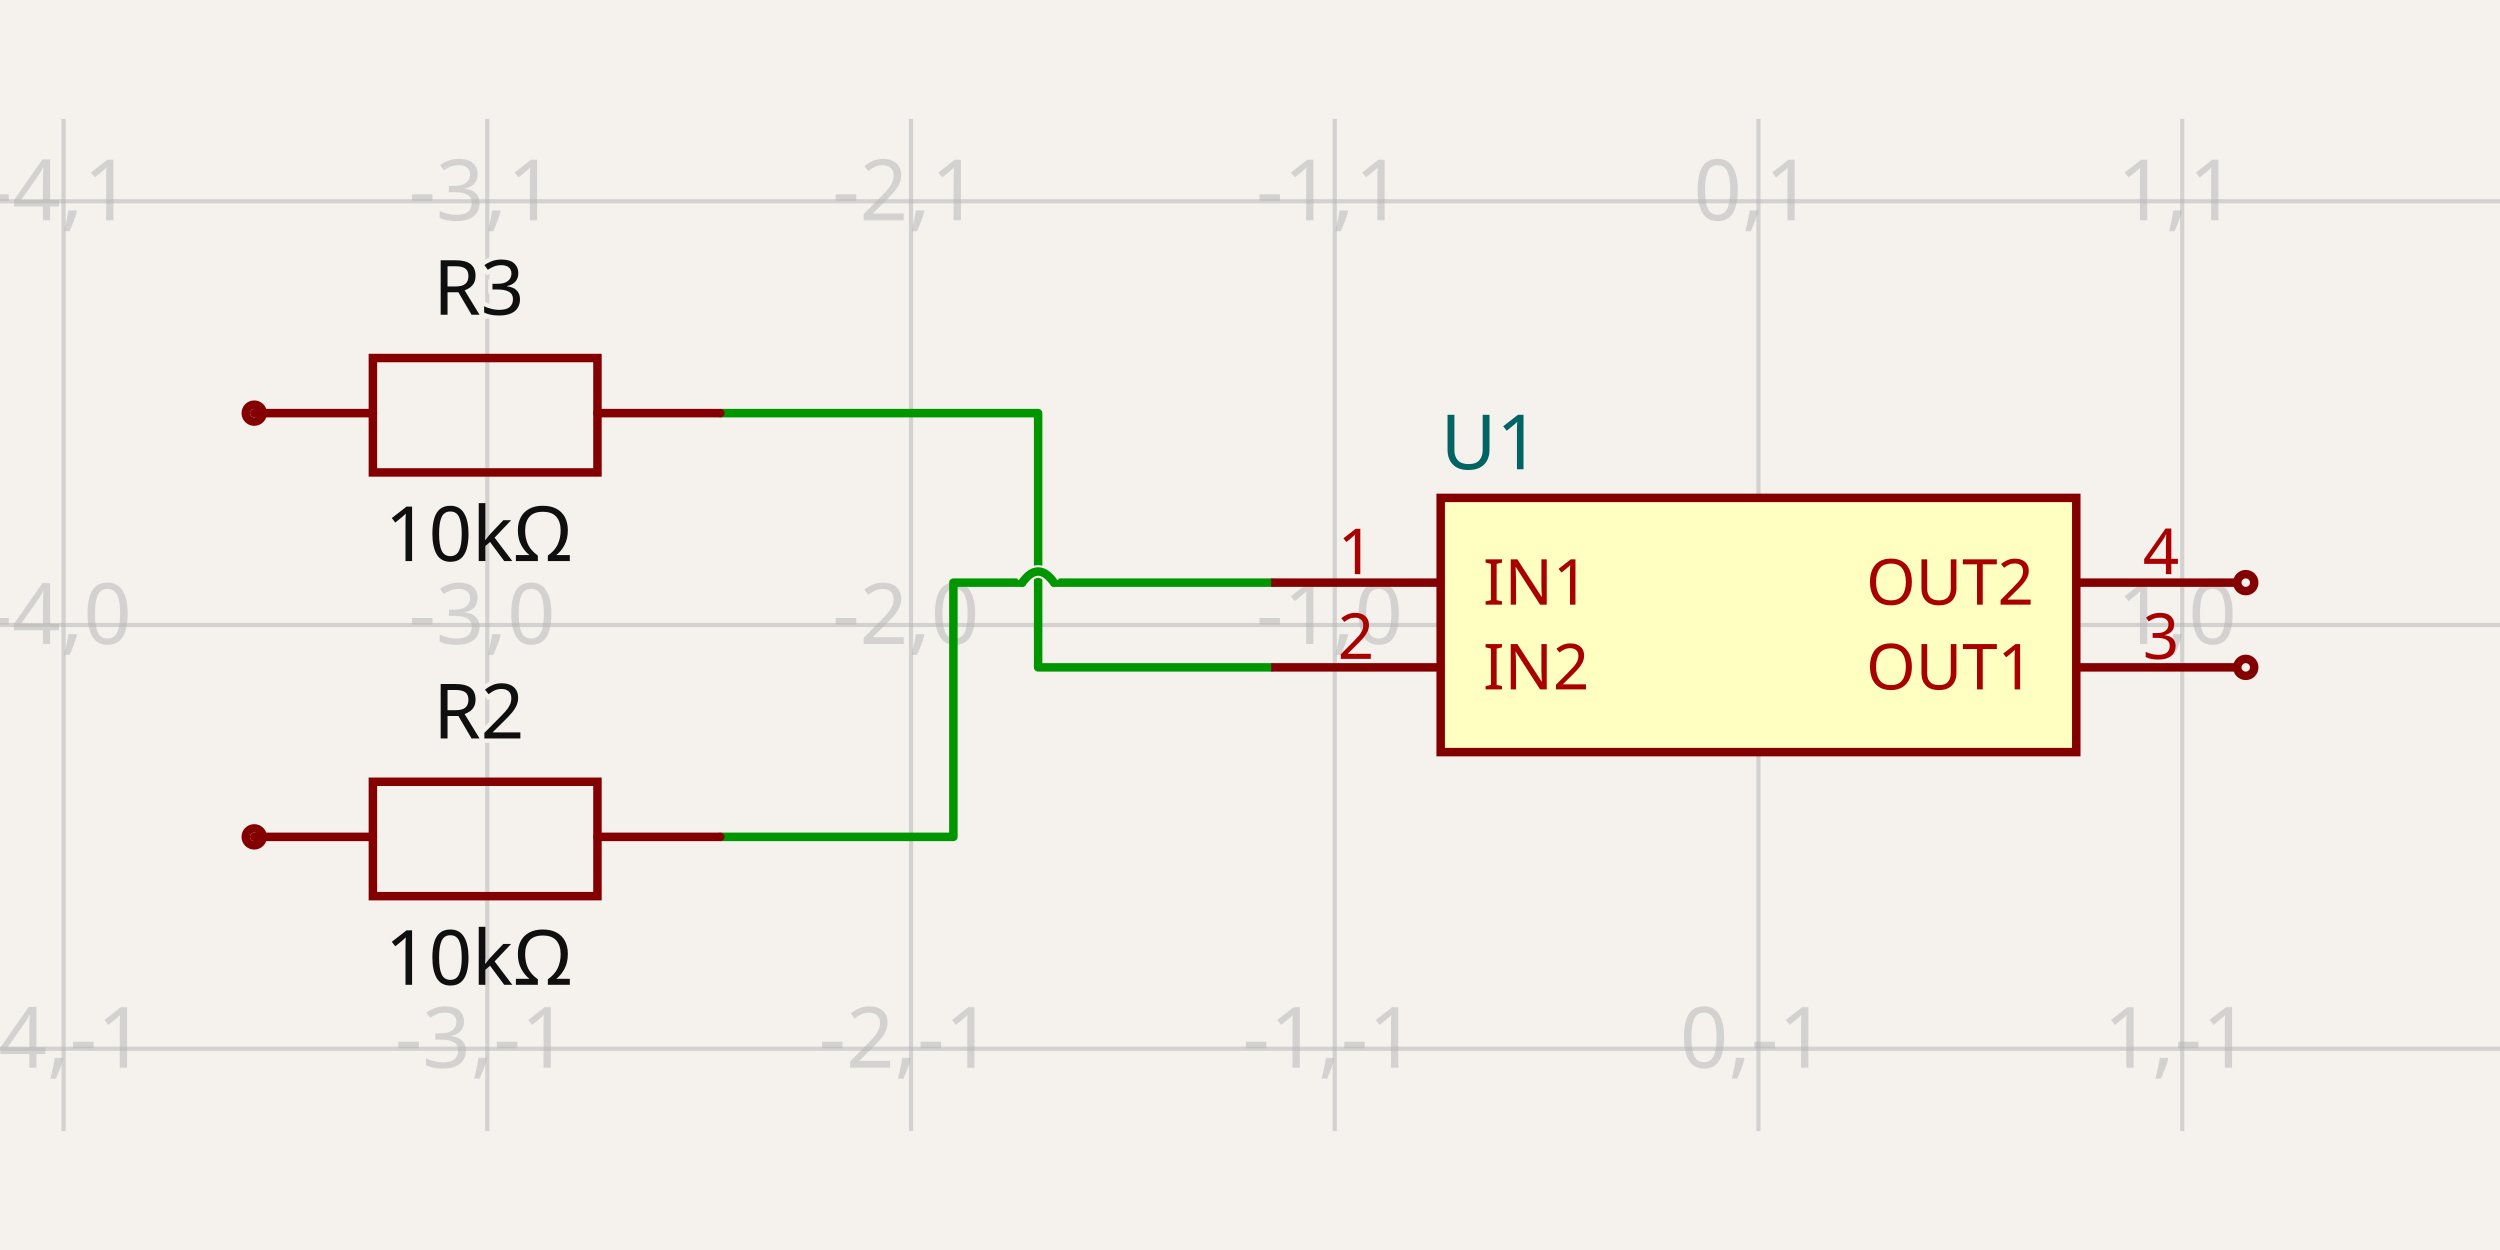
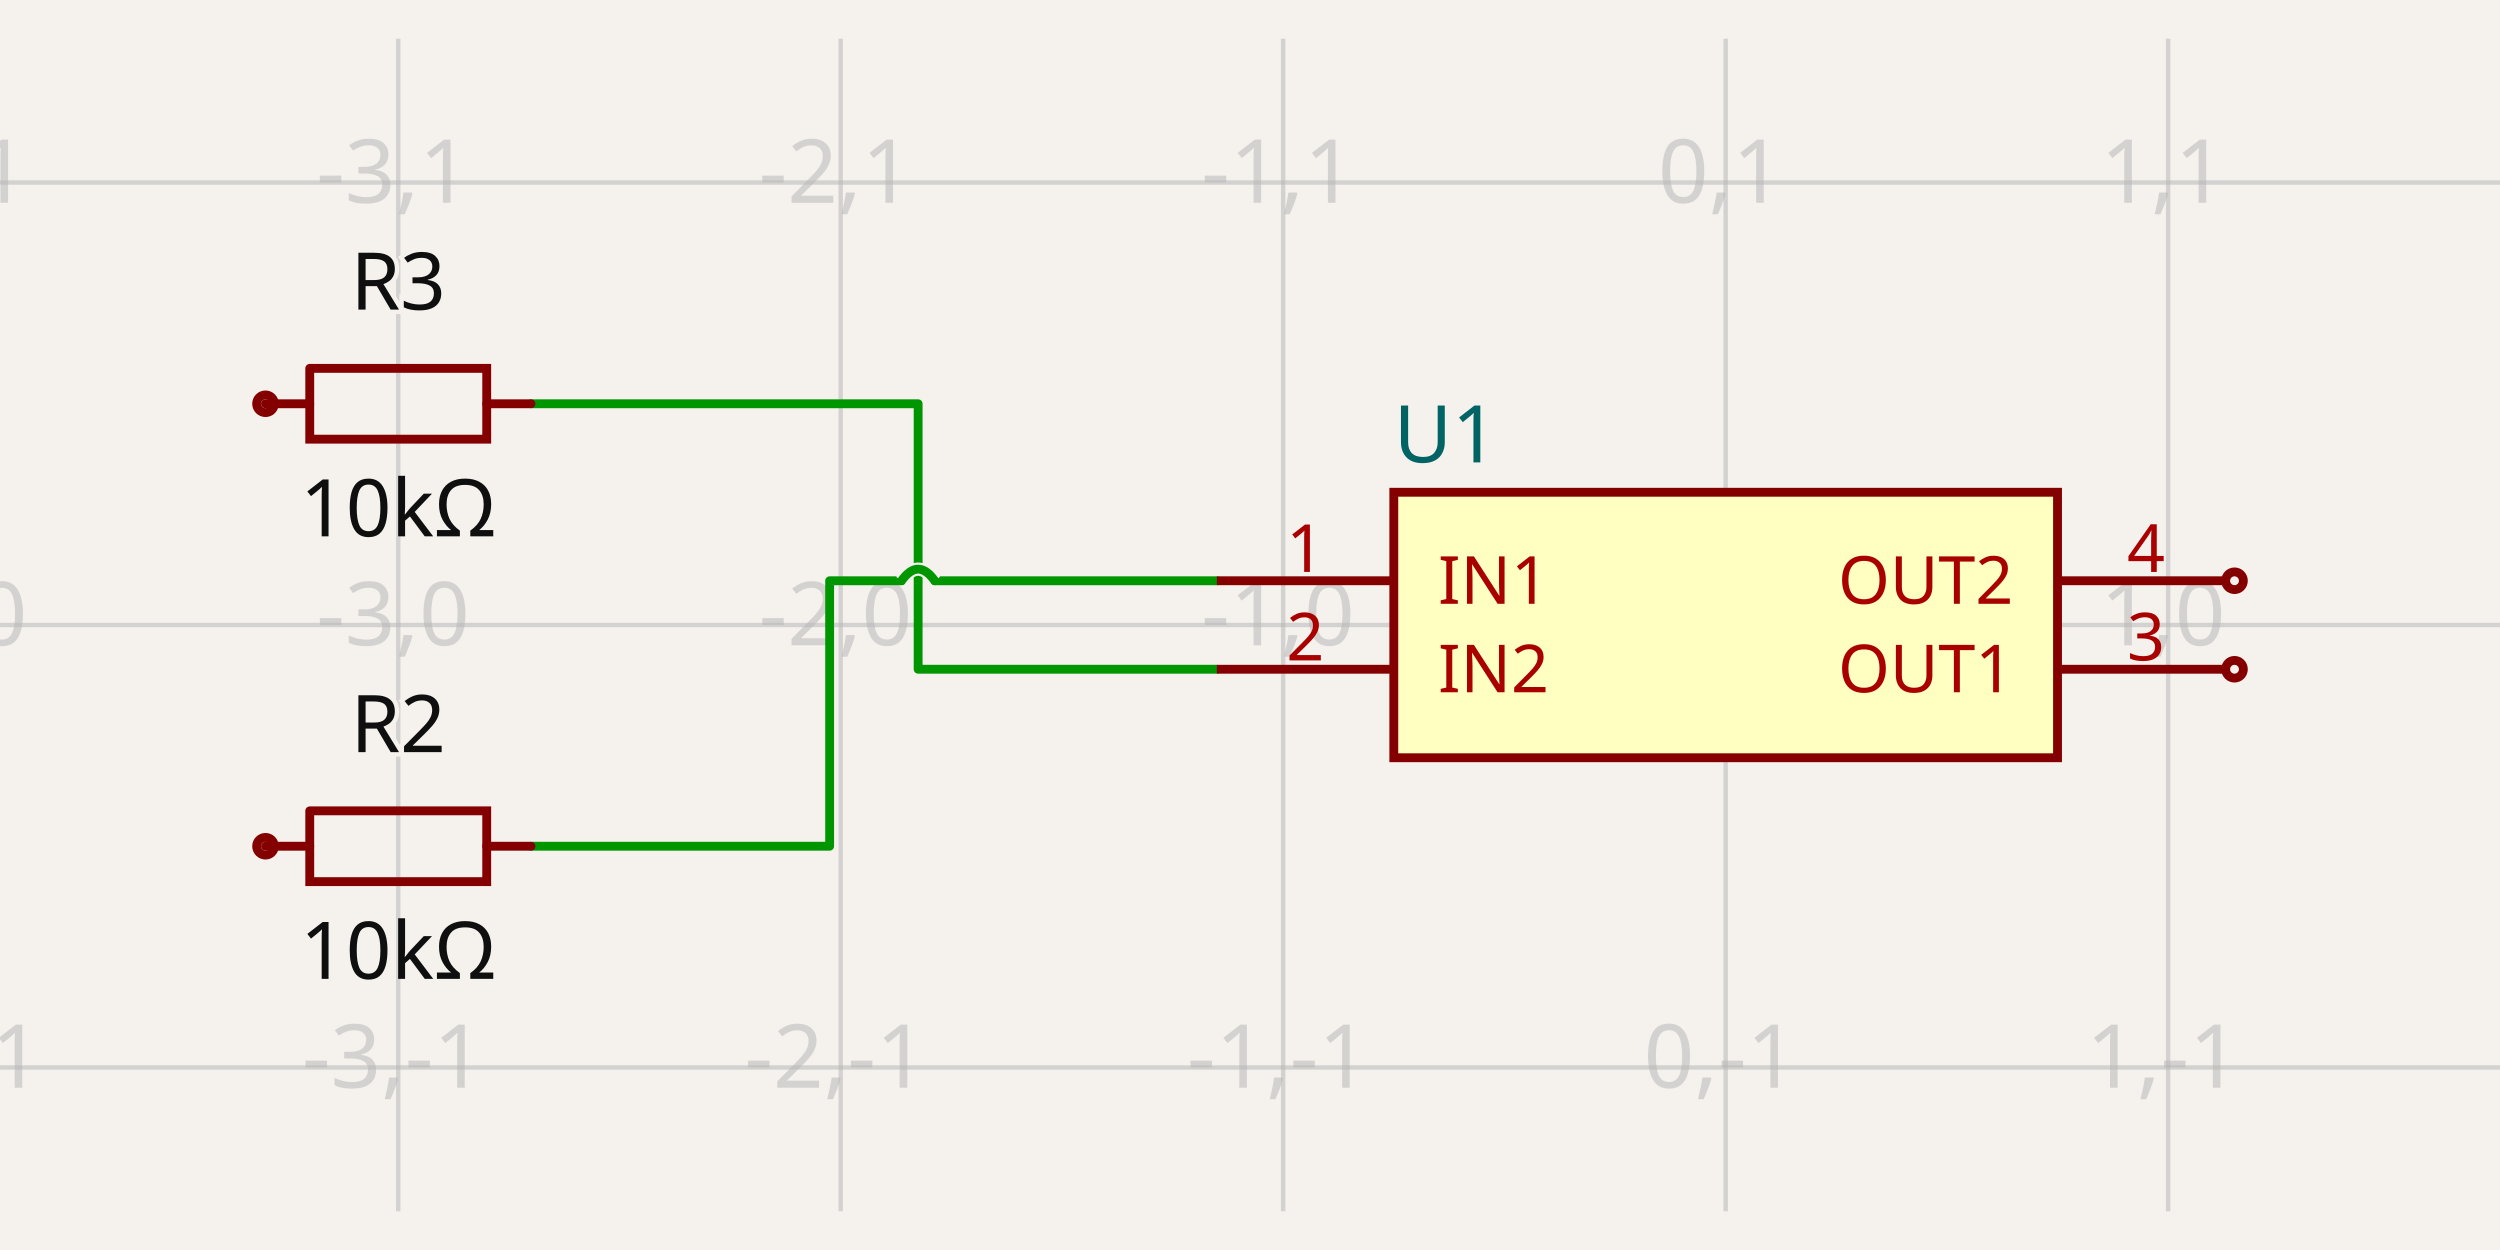
- <svg xmlns="http://www.w3.org/2000/svg" class="tscircuit-schematic" width="1200" height="600" style="background-color: rgb(245, 241, 237)" data-real-to-screen-transform="matrix(203.3898305085,0,0,-203.3898305085,844.0677966102,300)" data-software-used-string="@tscircuit/core@0.0.1397">
+ <svg xmlns="http://www.w3.org/2000/svg" class="tscircuit-schematic" width="1200" height="600" style="background-color: rgb(245, 241, 237)" data-real-to-screen-transform="matrix(212.389380531,0,0,-212.389380531,828.3185840708,300)" data-software-used-string="@tscircuit/core@0.0.1398">
  <style>
              .boundary { fill: rgb(245, 241, 237); }
              .schematic-boundary { fill: none; stroke: #fff; }
              .component { fill: none; stroke: rgb(132, 0, 0); }
              .chip { fill: rgb(255, 255, 194); stroke: rgb(132, 0, 0); }
              .component-pin { fill: none; stroke: rgb(132, 0, 0); }
              /* Basic per-trace hover fallback */
              .trace:hover {
                filter: invert(1);
              }
              .trace:hover .trace-crossing-outline {
                opacity: 0;
              }
              .trace:hover .trace-junction {
                filter: invert(1);
              }
              /* Net-hover highlighting: when a trace or its overlays are hovered,
                 invert color for all traces (base + overlays) sharing the same
                 subcircuit connectivity key. Also hide crossing outline during hover. */
              svg:has(:is(g.trace[data-subcircuit-connectivity-map-key="unnamedsubcircuitsubcircuit_source_group_0_connectivity_net0"], g.trace-overlays[data-subcircuit-connectivity-map-key="unnamedsubcircuitsubcircuit_source_group_0_connectivity_net0"]):hover) :is(g.trace[data-subcircuit-connectivity-map-key="unnamedsubcircuitsubcircuit_source_group_0_connectivity_net0"], g.trace-overlays[data-subcircuit-connectivity-map-key="unnamedsubcircuitsubcircuit_source_group_0_connectivity_net0"]) { filter: invert(1); }
svg:has(:is(g.trace[data-subcircuit-connectivity-map-key="unnamedsubcircuitsubcircuit_source_group_0_connectivity_net0"], g.trace-overlays[data-subcircuit-connectivity-map-key="unnamedsubcircuitsubcircuit_source_group_0_connectivity_net0"]):hover) g.trace-overlays[data-subcircuit-connectivity-map-key="unnamedsubcircuitsubcircuit_source_group_0_connectivity_net0"] .trace-crossing-outline { opacity: 0; }
svg:has(:is(g.trace[data-subcircuit-connectivity-map-key="unnamedsubcircuitsubcircuit_source_group_0_connectivity_net1"], g.trace-overlays[data-subcircuit-connectivity-map-key="unnamedsubcircuitsubcircuit_source_group_0_connectivity_net1"]):hover) :is(g.trace[data-subcircuit-connectivity-map-key="unnamedsubcircuitsubcircuit_source_group_0_connectivity_net1"], g.trace-overlays[data-subcircuit-connectivity-map-key="unnamedsubcircuitsubcircuit_source_group_0_connectivity_net1"]) { filter: invert(1); }
svg:has(:is(g.trace[data-subcircuit-connectivity-map-key="unnamedsubcircuitsubcircuit_source_group_0_connectivity_net1"], g.trace-overlays[data-subcircuit-connectivity-map-key="unnamedsubcircuitsubcircuit_source_group_0_connectivity_net1"]):hover) g.trace-overlays[data-subcircuit-connectivity-map-key="unnamedsubcircuitsubcircuit_source_group_0_connectivity_net1"] .trace-crossing-outline { opacity: 0; }
              .text { font-family: sans-serif; fill: rgb(0, 150, 0); }
              .pin-number { fill: rgb(169, 0, 0); }
              .port-label { fill: rgb(0, 100, 100); }
              .component-name { fill: rgb(0, 100, 100); }
              
            </style>
  <rect class="boundary" x="0" y="0" width="1200" height="600" />
  <g class="grid sch-grid">
-     <line x1="-172.881" y1="542.94" x2="-172.881" y2="57.06" stroke="rgb(181, 181, 181)" stroke-width="2.034" stroke-opacity="0.5" />
-     <line x1="30.508" y1="542.94" x2="30.508" y2="57.06" stroke="rgb(181, 181, 181)" stroke-width="2.034" stroke-opacity="0.5" />
-     <line x1="233.898" y1="542.94" x2="233.898" y2="57.06" stroke="rgb(181, 181, 181)" stroke-width="2.034" stroke-opacity="0.5" />
-     <line x1="437.288" y1="542.94" x2="437.288" y2="57.06" stroke="rgb(181, 181, 181)" stroke-width="2.034" stroke-opacity="0.5" />
-     <line x1="640.678" y1="542.94" x2="640.678" y2="57.06" stroke="rgb(181, 181, 181)" stroke-width="2.034" stroke-opacity="0.5" />
-     <line x1="844.068" y1="542.94" x2="844.068" y2="57.06" stroke="rgb(181, 181, 181)" stroke-width="2.034" stroke-opacity="0.5" />
-     <line x1="1047.458" y1="542.94" x2="1047.458" y2="57.06" stroke="rgb(181, 181, 181)" stroke-width="2.034" stroke-opacity="0.5" />
-     <line x1="1250.847" y1="542.94" x2="1250.847" y2="57.06" stroke="rgb(181, 181, 181)" stroke-width="2.034" stroke-opacity="0.5" />
-     <line x1="-7.503331289626658e-11" y1="706.78" x2="1200" y2="706.78" stroke="rgb(181, 181, 181)" stroke-width="2.034" stroke-opacity="0.5" />
-     <line x1="-7.503331289626658e-11" y1="503.39" x2="1200" y2="503.39" stroke="rgb(181, 181, 181)" stroke-width="2.034" stroke-opacity="0.5" />
-     <line x1="-7.503331289626658e-11" y1="300" x2="1200" y2="300" stroke="rgb(181, 181, 181)" stroke-width="2.034" stroke-opacity="0.5" />
-     <line x1="-7.503331289626658e-11" y1="96.61" x2="1200" y2="96.61" stroke="rgb(181, 181, 181)" stroke-width="2.034" stroke-opacity="0.5" />
-     <line x1="-7.503331289626658e-11" y1="-106.78" x2="1200" y2="-106.78" stroke="rgb(181, 181, 181)" stroke-width="2.034" stroke-opacity="0.5" />
-     <text x="-175.381" y="701.78" fill="rgb(181, 181, 181)" font-size="40.678" fill-opacity="0.5" text-anchor="middle" dominant-baseline="middle" font-family="sans-serif">-5,-2</text>
-     <text x="-175.381" y="498.39" fill="rgb(181, 181, 181)" font-size="40.678" fill-opacity="0.5" text-anchor="middle" dominant-baseline="middle" font-family="sans-serif">-5,-1</text>
-     <text x="-175.381" y="295" fill="rgb(181, 181, 181)" font-size="40.678" fill-opacity="0.5" text-anchor="middle" dominant-baseline="middle" font-family="sans-serif">-5,0</text>
-     <text x="-175.381" y="91.61" fill="rgb(181, 181, 181)" font-size="40.678" fill-opacity="0.5" text-anchor="middle" dominant-baseline="middle" font-family="sans-serif">-5,1</text>
-     <text x="-175.381" y="-111.78" fill="rgb(181, 181, 181)" font-size="40.678" fill-opacity="0.5" text-anchor="middle" dominant-baseline="middle" font-family="sans-serif">-5,2</text>
-     <text x="28.008" y="701.78" fill="rgb(181, 181, 181)" font-size="40.678" fill-opacity="0.5" text-anchor="middle" dominant-baseline="middle" font-family="sans-serif">-4,-2</text>
-     <text x="28.008" y="498.39" fill="rgb(181, 181, 181)" font-size="40.678" fill-opacity="0.5" text-anchor="middle" dominant-baseline="middle" font-family="sans-serif">-4,-1</text>
-     <text x="28.008" y="295" fill="rgb(181, 181, 181)" font-size="40.678" fill-opacity="0.5" text-anchor="middle" dominant-baseline="middle" font-family="sans-serif">-4,0</text>
-     <text x="28.008" y="91.61" fill="rgb(181, 181, 181)" font-size="40.678" fill-opacity="0.5" text-anchor="middle" dominant-baseline="middle" font-family="sans-serif">-4,1</text>
-     <text x="28.008" y="-111.78" fill="rgb(181, 181, 181)" font-size="40.678" fill-opacity="0.5" text-anchor="middle" dominant-baseline="middle" font-family="sans-serif">-4,2</text>
-     <text x="231.398" y="701.78" fill="rgb(181, 181, 181)" font-size="40.678" fill-opacity="0.5" text-anchor="middle" dominant-baseline="middle" font-family="sans-serif">-3,-2</text>
-     <text x="231.398" y="498.39" fill="rgb(181, 181, 181)" font-size="40.678" fill-opacity="0.5" text-anchor="middle" dominant-baseline="middle" font-family="sans-serif">-3,-1</text>
-     <text x="231.398" y="295" fill="rgb(181, 181, 181)" font-size="40.678" fill-opacity="0.5" text-anchor="middle" dominant-baseline="middle" font-family="sans-serif">-3,0</text>
-     <text x="231.398" y="91.61" fill="rgb(181, 181, 181)" font-size="40.678" fill-opacity="0.5" text-anchor="middle" dominant-baseline="middle" font-family="sans-serif">-3,1</text>
-     <text x="231.398" y="-111.78" fill="rgb(181, 181, 181)" font-size="40.678" fill-opacity="0.5" text-anchor="middle" dominant-baseline="middle" font-family="sans-serif">-3,2</text>
-     <text x="434.788" y="701.78" fill="rgb(181, 181, 181)" font-size="40.678" fill-opacity="0.5" text-anchor="middle" dominant-baseline="middle" font-family="sans-serif">-2,-2</text>
-     <text x="434.788" y="498.39" fill="rgb(181, 181, 181)" font-size="40.678" fill-opacity="0.5" text-anchor="middle" dominant-baseline="middle" font-family="sans-serif">-2,-1</text>
-     <text x="434.788" y="295" fill="rgb(181, 181, 181)" font-size="40.678" fill-opacity="0.5" text-anchor="middle" dominant-baseline="middle" font-family="sans-serif">-2,0</text>
-     <text x="434.788" y="91.61" fill="rgb(181, 181, 181)" font-size="40.678" fill-opacity="0.5" text-anchor="middle" dominant-baseline="middle" font-family="sans-serif">-2,1</text>
-     <text x="434.788" y="-111.78" fill="rgb(181, 181, 181)" font-size="40.678" fill-opacity="0.5" text-anchor="middle" dominant-baseline="middle" font-family="sans-serif">-2,2</text>
-     <text x="638.178" y="701.78" fill="rgb(181, 181, 181)" font-size="40.678" fill-opacity="0.5" text-anchor="middle" dominant-baseline="middle" font-family="sans-serif">-1,-2</text>
-     <text x="638.178" y="498.39" fill="rgb(181, 181, 181)" font-size="40.678" fill-opacity="0.5" text-anchor="middle" dominant-baseline="middle" font-family="sans-serif">-1,-1</text>
-     <text x="638.178" y="295" fill="rgb(181, 181, 181)" font-size="40.678" fill-opacity="0.5" text-anchor="middle" dominant-baseline="middle" font-family="sans-serif">-1,0</text>
-     <text x="638.178" y="91.61" fill="rgb(181, 181, 181)" font-size="40.678" fill-opacity="0.5" text-anchor="middle" dominant-baseline="middle" font-family="sans-serif">-1,1</text>
-     <text x="638.178" y="-111.78" fill="rgb(181, 181, 181)" font-size="40.678" fill-opacity="0.5" text-anchor="middle" dominant-baseline="middle" font-family="sans-serif">-1,2</text>
-     <text x="841.568" y="701.78" fill="rgb(181, 181, 181)" font-size="40.678" fill-opacity="0.5" text-anchor="middle" dominant-baseline="middle" font-family="sans-serif">0,-2</text>
-     <text x="841.568" y="498.39" fill="rgb(181, 181, 181)" font-size="40.678" fill-opacity="0.5" text-anchor="middle" dominant-baseline="middle" font-family="sans-serif">0,-1</text>
-     <text x="841.568" y="295" fill="rgb(181, 181, 181)" font-size="40.678" fill-opacity="0.5" text-anchor="middle" dominant-baseline="middle" font-family="sans-serif">0,0</text>
-     <text x="841.568" y="91.61" fill="rgb(181, 181, 181)" font-size="40.678" fill-opacity="0.5" text-anchor="middle" dominant-baseline="middle" font-family="sans-serif">0,1</text>
-     <text x="841.568" y="-111.78" fill="rgb(181, 181, 181)" font-size="40.678" fill-opacity="0.5" text-anchor="middle" dominant-baseline="middle" font-family="sans-serif">0,2</text>
-     <text x="1044.958" y="701.78" fill="rgb(181, 181, 181)" font-size="40.678" fill-opacity="0.5" text-anchor="middle" dominant-baseline="middle" font-family="sans-serif">1,-2</text>
-     <text x="1044.958" y="498.39" fill="rgb(181, 181, 181)" font-size="40.678" fill-opacity="0.5" text-anchor="middle" dominant-baseline="middle" font-family="sans-serif">1,-1</text>
-     <text x="1044.958" y="295" fill="rgb(181, 181, 181)" font-size="40.678" fill-opacity="0.5" text-anchor="middle" dominant-baseline="middle" font-family="sans-serif">1,0</text>
-     <text x="1044.958" y="91.61" fill="rgb(181, 181, 181)" font-size="40.678" fill-opacity="0.5" text-anchor="middle" dominant-baseline="middle" font-family="sans-serif">1,1</text>
-     <text x="1044.958" y="-111.78" fill="rgb(181, 181, 181)" font-size="40.678" fill-opacity="0.5" text-anchor="middle" dominant-baseline="middle" font-family="sans-serif">1,2</text>
-     <text x="1248.347" y="701.78" fill="rgb(181, 181, 181)" font-size="40.678" fill-opacity="0.5" text-anchor="middle" dominant-baseline="middle" font-family="sans-serif">2,-2</text>
-     <text x="1248.347" y="498.39" fill="rgb(181, 181, 181)" font-size="40.678" fill-opacity="0.5" text-anchor="middle" dominant-baseline="middle" font-family="sans-serif">2,-1</text>
-     <text x="1248.347" y="295" fill="rgb(181, 181, 181)" font-size="40.678" fill-opacity="0.5" text-anchor="middle" dominant-baseline="middle" font-family="sans-serif">2,0</text>
-     <text x="1248.347" y="91.61" fill="rgb(181, 181, 181)" font-size="40.678" fill-opacity="0.5" text-anchor="middle" dominant-baseline="middle" font-family="sans-serif">2,1</text>
-     <text x="1248.347" y="-111.78" fill="rgb(181, 181, 181)" font-size="40.678" fill-opacity="0.5" text-anchor="middle" dominant-baseline="middle" font-family="sans-serif">2,2</text>
+     <line x1="-21.239" y1="581.416" x2="-21.239" y2="18.584" stroke="rgb(181, 181, 181)" stroke-width="2.124" stroke-opacity="0.5" />
+     <line x1="191.15" y1="581.416" x2="191.15" y2="18.584" stroke="rgb(181, 181, 181)" stroke-width="2.124" stroke-opacity="0.5" />
+     <line x1="403.54" y1="581.416" x2="403.54" y2="18.584" stroke="rgb(181, 181, 181)" stroke-width="2.124" stroke-opacity="0.5" />
+     <line x1="615.929" y1="581.416" x2="615.929" y2="18.584" stroke="rgb(181, 181, 181)" stroke-width="2.124" stroke-opacity="0.5" />
+     <line x1="828.319" y1="581.416" x2="828.319" y2="18.584" stroke="rgb(181, 181, 181)" stroke-width="2.124" stroke-opacity="0.5" />
+     <line x1="1040.708" y1="581.416" x2="1040.708" y2="18.584" stroke="rgb(181, 181, 181)" stroke-width="2.124" stroke-opacity="0.5" />
+     <line x1="1253.097" y1="581.416" x2="1253.097" y2="18.584" stroke="rgb(181, 181, 181)" stroke-width="2.124" stroke-opacity="0.5" />
+     <line x1="-1.000444171950221e-10" y1="724.779" x2="1200" y2="724.779" stroke="rgb(181, 181, 181)" stroke-width="2.124" stroke-opacity="0.5" />
+     <line x1="-1.000444171950221e-10" y1="512.389" x2="1200" y2="512.389" stroke="rgb(181, 181, 181)" stroke-width="2.124" stroke-opacity="0.5" />
+     <line x1="-1.000444171950221e-10" y1="300" x2="1200" y2="300" stroke="rgb(181, 181, 181)" stroke-width="2.124" stroke-opacity="0.5" />
+     <line x1="-1.000444171950221e-10" y1="87.611" x2="1200" y2="87.611" stroke="rgb(181, 181, 181)" stroke-width="2.124" stroke-opacity="0.5" />
+     <line x1="-1.000444171950221e-10" y1="-124.779" x2="1200" y2="-124.779" stroke="rgb(181, 181, 181)" stroke-width="2.124" stroke-opacity="0.5" />
+     <text x="-23.739" y="719.779" fill="rgb(181, 181, 181)" font-size="42.478" fill-opacity="0.5" text-anchor="middle" dominant-baseline="middle" font-family="sans-serif">-4,-2</text>
+     <text x="-23.739" y="507.389" fill="rgb(181, 181, 181)" font-size="42.478" fill-opacity="0.5" text-anchor="middle" dominant-baseline="middle" font-family="sans-serif">-4,-1</text>
+     <text x="-23.739" y="295" fill="rgb(181, 181, 181)" font-size="42.478" fill-opacity="0.5" text-anchor="middle" dominant-baseline="middle" font-family="sans-serif">-4,0</text>
+     <text x="-23.739" y="82.611" fill="rgb(181, 181, 181)" font-size="42.478" fill-opacity="0.5" text-anchor="middle" dominant-baseline="middle" font-family="sans-serif">-4,1</text>
+     <text x="-23.739" y="-129.779" fill="rgb(181, 181, 181)" font-size="42.478" fill-opacity="0.5" text-anchor="middle" dominant-baseline="middle" font-family="sans-serif">-4,2</text>
+     <text x="188.65" y="719.779" fill="rgb(181, 181, 181)" font-size="42.478" fill-opacity="0.5" text-anchor="middle" dominant-baseline="middle" font-family="sans-serif">-3,-2</text>
+     <text x="188.65" y="507.389" fill="rgb(181, 181, 181)" font-size="42.478" fill-opacity="0.5" text-anchor="middle" dominant-baseline="middle" font-family="sans-serif">-3,-1</text>
+     <text x="188.65" y="295" fill="rgb(181, 181, 181)" font-size="42.478" fill-opacity="0.5" text-anchor="middle" dominant-baseline="middle" font-family="sans-serif">-3,0</text>
+     <text x="188.65" y="82.611" fill="rgb(181, 181, 181)" font-size="42.478" fill-opacity="0.5" text-anchor="middle" dominant-baseline="middle" font-family="sans-serif">-3,1</text>
+     <text x="188.65" y="-129.779" fill="rgb(181, 181, 181)" font-size="42.478" fill-opacity="0.5" text-anchor="middle" dominant-baseline="middle" font-family="sans-serif">-3,2</text>
+     <text x="401.04" y="719.779" fill="rgb(181, 181, 181)" font-size="42.478" fill-opacity="0.5" text-anchor="middle" dominant-baseline="middle" font-family="sans-serif">-2,-2</text>
+     <text x="401.04" y="507.389" fill="rgb(181, 181, 181)" font-size="42.478" fill-opacity="0.5" text-anchor="middle" dominant-baseline="middle" font-family="sans-serif">-2,-1</text>
+     <text x="401.04" y="295" fill="rgb(181, 181, 181)" font-size="42.478" fill-opacity="0.5" text-anchor="middle" dominant-baseline="middle" font-family="sans-serif">-2,0</text>
+     <text x="401.04" y="82.611" fill="rgb(181, 181, 181)" font-size="42.478" fill-opacity="0.5" text-anchor="middle" dominant-baseline="middle" font-family="sans-serif">-2,1</text>
+     <text x="401.04" y="-129.779" fill="rgb(181, 181, 181)" font-size="42.478" fill-opacity="0.5" text-anchor="middle" dominant-baseline="middle" font-family="sans-serif">-2,2</text>
+     <text x="613.429" y="719.779" fill="rgb(181, 181, 181)" font-size="42.478" fill-opacity="0.5" text-anchor="middle" dominant-baseline="middle" font-family="sans-serif">-1,-2</text>
+     <text x="613.429" y="507.389" fill="rgb(181, 181, 181)" font-size="42.478" fill-opacity="0.5" text-anchor="middle" dominant-baseline="middle" font-family="sans-serif">-1,-1</text>
+     <text x="613.429" y="295" fill="rgb(181, 181, 181)" font-size="42.478" fill-opacity="0.5" text-anchor="middle" dominant-baseline="middle" font-family="sans-serif">-1,0</text>
+     <text x="613.429" y="82.611" fill="rgb(181, 181, 181)" font-size="42.478" fill-opacity="0.5" text-anchor="middle" dominant-baseline="middle" font-family="sans-serif">-1,1</text>
+     <text x="613.429" y="-129.779" fill="rgb(181, 181, 181)" font-size="42.478" fill-opacity="0.5" text-anchor="middle" dominant-baseline="middle" font-family="sans-serif">-1,2</text>
+     <text x="825.819" y="719.779" fill="rgb(181, 181, 181)" font-size="42.478" fill-opacity="0.5" text-anchor="middle" dominant-baseline="middle" font-family="sans-serif">0,-2</text>
+     <text x="825.819" y="507.389" fill="rgb(181, 181, 181)" font-size="42.478" fill-opacity="0.5" text-anchor="middle" dominant-baseline="middle" font-family="sans-serif">0,-1</text>
+     <text x="825.819" y="295" fill="rgb(181, 181, 181)" font-size="42.478" fill-opacity="0.5" text-anchor="middle" dominant-baseline="middle" font-family="sans-serif">0,0</text>
+     <text x="825.819" y="82.611" fill="rgb(181, 181, 181)" font-size="42.478" fill-opacity="0.5" text-anchor="middle" dominant-baseline="middle" font-family="sans-serif">0,1</text>
+     <text x="825.819" y="-129.779" fill="rgb(181, 181, 181)" font-size="42.478" fill-opacity="0.5" text-anchor="middle" dominant-baseline="middle" font-family="sans-serif">0,2</text>
+     <text x="1038.208" y="719.779" fill="rgb(181, 181, 181)" font-size="42.478" fill-opacity="0.5" text-anchor="middle" dominant-baseline="middle" font-family="sans-serif">1,-2</text>
+     <text x="1038.208" y="507.389" fill="rgb(181, 181, 181)" font-size="42.478" fill-opacity="0.5" text-anchor="middle" dominant-baseline="middle" font-family="sans-serif">1,-1</text>
+     <text x="1038.208" y="295" fill="rgb(181, 181, 181)" font-size="42.478" fill-opacity="0.5" text-anchor="middle" dominant-baseline="middle" font-family="sans-serif">1,0</text>
+     <text x="1038.208" y="82.611" fill="rgb(181, 181, 181)" font-size="42.478" fill-opacity="0.5" text-anchor="middle" dominant-baseline="middle" font-family="sans-serif">1,1</text>
+     <text x="1038.208" y="-129.779" fill="rgb(181, 181, 181)" font-size="42.478" fill-opacity="0.5" text-anchor="middle" dominant-baseline="middle" font-family="sans-serif">1,2</text>
+     <text x="1250.597" y="719.779" fill="rgb(181, 181, 181)" font-size="42.478" fill-opacity="0.5" text-anchor="middle" dominant-baseline="middle" font-family="sans-serif">2,-2</text>
+     <text x="1250.597" y="507.389" fill="rgb(181, 181, 181)" font-size="42.478" fill-opacity="0.5" text-anchor="middle" dominant-baseline="middle" font-family="sans-serif">2,-1</text>
+     <text x="1250.597" y="295" fill="rgb(181, 181, 181)" font-size="42.478" fill-opacity="0.5" text-anchor="middle" dominant-baseline="middle" font-family="sans-serif">2,0</text>
+     <text x="1250.597" y="82.611" fill="rgb(181, 181, 181)" font-size="42.478" fill-opacity="0.5" text-anchor="middle" dominant-baseline="middle" font-family="sans-serif">2,1</text>
+     <text x="1250.597" y="-129.779" fill="rgb(181, 181, 181)" font-size="42.478" fill-opacity="0.5" text-anchor="middle" dominant-baseline="middle" font-family="sans-serif">2,2</text>
  </g>
  <g class="trace sch-trace" data-layer="base" data-circuit-json-type="schematic_trace" data-schematic-trace-id="schematic_trace_0" data-subcircuit-connectivity-map-key="unnamedsubcircuitsubcircuit_source_group_0_connectivity_net0">
-     <path d="M 345.763 401.695 L 457.627 401.695 L 457.627 279.661 L 490.678 279.661M 505.932 279.661 L 610.169 279.661" class="trace-invisible-hover-outline sch-trace-hitbox" stroke="rgb(0, 150, 0)" fill="none" stroke-width="32.542px" stroke-linecap="round" opacity="0" stroke-linejoin="round" />
-     <path class="sch-trace-path" d="M 345.763 401.695 L 457.627 401.695 L 457.627 279.661 L 490.678 279.661M 505.932 279.661 L 610.169 279.661" stroke="rgb(0, 150, 0)" fill="none" stroke-width="4.068px" stroke-linecap="round" stroke-linejoin="round" />
+     <path d="M 254.867 406.195 L 398.23 406.195 L 398.23 278.761 L 432.743 278.761M 448.673 278.761 L 584.071 278.761" class="trace-invisible-hover-outline sch-trace-hitbox" stroke="rgb(0, 150, 0)" fill="none" stroke-width="33.982px" stroke-linecap="round" opacity="0" stroke-linejoin="round" />
+     <path class="sch-trace-path" d="M 254.867 406.195 L 398.23 406.195 L 398.23 278.761 L 432.743 278.761M 448.673 278.761 L 584.071 278.761" stroke="rgb(0, 150, 0)" fill="none" stroke-width="4.248px" stroke-linecap="round" stroke-linejoin="round" />
  </g>
  <g class="trace sch-trace" data-layer="base" data-circuit-json-type="schematic_trace" data-schematic-trace-id="schematic_trace_1" data-subcircuit-connectivity-map-key="unnamedsubcircuitsubcircuit_source_group_0_connectivity_net1">
-     <path d="M 345.763 198.305 L 498.305 198.305 L 498.305 320.339 L 610.169 320.339" class="trace-invisible-hover-outline sch-trace-hitbox" stroke="rgb(0, 150, 0)" fill="none" stroke-width="32.542px" stroke-linecap="round" opacity="0" stroke-linejoin="round" />
-     <path class="sch-trace-path" d="M 345.763 198.305 L 498.305 198.305 L 498.305 320.339 L 610.169 320.339" stroke="rgb(0, 150, 0)" fill="none" stroke-width="4.068px" stroke-linecap="round" stroke-linejoin="round" />
+     <path d="M 254.867 193.805 L 440.708 193.805 L 440.708 321.239 L 584.071 321.239" class="trace-invisible-hover-outline sch-trace-hitbox" stroke="rgb(0, 150, 0)" fill="none" stroke-width="33.982px" stroke-linecap="round" opacity="0" stroke-linejoin="round" />
+     <path class="sch-trace-path" d="M 254.867 193.805 L 440.708 193.805 L 440.708 321.239 L 584.071 321.239" stroke="rgb(0, 150, 0)" fill="none" stroke-width="4.248px" stroke-linecap="round" stroke-linejoin="round" />
  </g>
  <g class="trace-overlays sch-trace-overlays" data-layer="overlay" data-circuit-json-type="schematic_trace" data-schematic-trace-id="schematic_trace_0" data-subcircuit-connectivity-map-key="unnamedsubcircuitsubcircuit_source_group_0_connectivity_net0">
-     <path class="trace-crossing-outline sch-trace-crossing-outline" d="M 490.678 279.661 Q 498.305 268.983 505.932 279.661" stroke="rgb(245, 241, 237)" fill="none" stroke-width="6.102px" stroke-linecap="butt" />
-     <path class="sch-trace-crossing-path" d="M 490.678 279.661 Q 498.305 268.983 505.932 279.661" stroke="rgb(0, 150, 0)" fill="none" stroke-width="4.068px" stroke-linecap="round" />
+     <path class="trace-crossing-outline sch-trace-crossing-outline" d="M 432.743 278.761 Q 440.708 267.611 448.673 278.761" stroke="rgb(245, 241, 237)" fill="none" stroke-width="6.372px" stroke-linecap="butt" />
+     <path class="sch-trace-crossing-path" d="M 432.743 278.761 Q 440.708 267.611 448.673 278.761" stroke="rgb(0, 150, 0)" fill="none" stroke-width="4.248px" stroke-linecap="round" />
  </g>
  <g class="trace-overlays sch-trace-overlays" data-layer="overlay" data-circuit-json-type="schematic_trace" data-schematic-trace-id="schematic_trace_1" data-subcircuit-connectivity-map-key="unnamedsubcircuitsubcircuit_source_group_0_connectivity_net1" />
  <g class="sch-component" data-circuit-json-type="schematic_component" data-schematic-component-id="schematic_component_0">
-     <rect class="component chip sch-component-body" x="691.525" y="238.983" width="305.085" height="122.034" stroke-width="4.068px" fill="rgb(255, 255, 194)" stroke="rgb(132, 0, 0)" />
-     <rect class="component-overlay sch-component-overlay" x="691.525" y="238.983" width="305.085" height="122.034" fill="transparent" />
-     <text class="sch-text" x="691.525" y="387.458" fill="#006464" text-anchor="start" dominant-baseline="middle" font-family="sans-serif" font-size="36.61px" transform="rotate(0, 691.5254, 387.4576)" />
-     <text class="sch-text" x="691.525" y="212.542" fill="#006464" text-anchor="start" dominant-baseline="middle" font-family="sans-serif" font-size="36.61px" transform="rotate(0, 691.5254, 212.5424)">U1</text>
-     <line class="component-pin sch-component-pin sch-port-line" x1="691.525" y1="279.661" x2="610.169" y2="279.661" stroke-width="4.068px" />
+     <rect class="component chip sch-component-body" x="669.027" y="236.283" width="318.584" height="127.434" stroke-width="4.248px" fill="rgb(255, 255, 194)" stroke="rgb(132, 0, 0)" />
+     <rect class="component-overlay sch-component-overlay" x="669.027" y="236.283" width="318.584" height="127.434" fill="transparent" />
+     <text class="sch-text" x="669.027" y="391.327" fill="#006464" text-anchor="start" dominant-baseline="middle" font-family="sans-serif" font-size="38.23px" transform="rotate(0, 669.0265, 391.3274)" />
+     <text class="sch-text" x="669.027" y="208.673" fill="#006464" text-anchor="start" dominant-baseline="middle" font-family="sans-serif" font-size="38.23px" transform="rotate(0, 669.0265, 208.6726)">U1</text>
+     <line class="component-pin sch-component-pin sch-port-line" x1="669.027" y1="278.761" x2="584.071" y2="278.761" stroke-width="4.248px" />
    <g class="sch-port" data-schematic-port-id="source_port_0">
-       <rect x="606.102" y="275.593" width="8.136" height="8.136" opacity="0" />
+       <rect x="579.823" y="274.513" width="8.496" height="8.496" opacity="0" />
    </g>
-     <text class="pin-number sch-pin-number" x="650.847" y="275.593" style="font-family: sans-serif;" fill="rgb(169, 0, 0)" text-anchor="middle" dominant-baseline="auto" font-size="30.508px" transform="">1</text>
-     <text class="pin-number sch-pin-label" x="711.864" y="279.661" style="font-family: sans-serif;" fill="rgb(169, 0, 0)" text-anchor="start" dominant-baseline="middle" font-size="30.508px" transform="">IN1</text>
-     <line class="component-pin sch-component-pin sch-port-line" x1="691.525" y1="320.339" x2="610.169" y2="320.339" stroke-width="4.068px" />
+     <text class="pin-number sch-pin-number" x="626.549" y="274.513" style="font-family: sans-serif;" fill="rgb(169, 0, 0)" text-anchor="middle" dominant-baseline="auto" font-size="31.858px" transform="">1</text>
+     <text class="pin-number sch-pin-label" x="690.265" y="278.761" style="font-family: sans-serif;" fill="rgb(169, 0, 0)" text-anchor="start" dominant-baseline="middle" font-size="31.858px" transform="">IN1</text>
+     <line class="component-pin sch-component-pin sch-port-line" x1="669.027" y1="321.239" x2="584.071" y2="321.239" stroke-width="4.248px" />
    <g class="sch-port" data-schematic-port-id="source_port_1">
-       <rect x="606.102" y="316.271" width="8.136" height="8.136" opacity="0" />
+       <rect x="579.823" y="316.991" width="8.496" height="8.496" opacity="0" />
    </g>
-     <text class="pin-number sch-pin-number" x="650.847" y="316.271" style="font-family: sans-serif;" fill="rgb(169, 0, 0)" text-anchor="middle" dominant-baseline="auto" font-size="30.508px" transform="">2</text>
-     <text class="pin-number sch-pin-label" x="711.864" y="320.339" style="font-family: sans-serif;" fill="rgb(169, 0, 0)" text-anchor="start" dominant-baseline="middle" font-size="30.508px" transform="">IN2</text>
-     <line class="component-pin sch-component-pin sch-port-line" x1="996.61" y1="320.339" x2="1073.898" y2="320.339" stroke-width="4.068px" />
+     <text class="pin-number sch-pin-number" x="626.549" y="316.991" style="font-family: sans-serif;" fill="rgb(169, 0, 0)" text-anchor="middle" dominant-baseline="auto" font-size="31.858px" transform="">2</text>
+     <text class="pin-number sch-pin-label" x="690.265" y="321.239" style="font-family: sans-serif;" fill="rgb(169, 0, 0)" text-anchor="start" dominant-baseline="middle" font-size="31.858px" transform="">IN2</text>
+     <line class="component-pin sch-component-pin sch-port-line" x1="987.611" y1="321.239" x2="1068.319" y2="321.239" stroke-width="4.248px" />
    <g class="sch-port" data-schematic-port-id="source_port_2">
-       <circle class="component-pin sch-component-pin sch-port-terminal" cx="1077.966" cy="320.339" r="4.068" stroke-width="4.068px" />
-       <rect x="1073.898" y="316.271" width="8.136" height="8.136" opacity="0" />
+       <circle class="component-pin sch-component-pin sch-port-terminal" cx="1072.566" cy="321.239" r="4.248" stroke-width="4.248px" />
+       <rect x="1068.319" y="316.991" width="8.496" height="8.496" opacity="0" />
    </g>
-     <text class="pin-number sch-pin-number" x="1037.288" y="316.271" style="font-family: sans-serif;" fill="rgb(169, 0, 0)" text-anchor="middle" dominant-baseline="auto" font-size="30.508px" transform="">3</text>
-     <text class="pin-number sch-pin-label" x="976.271" y="320.339" style="font-family: sans-serif;" fill="rgb(169, 0, 0)" text-anchor="end" dominant-baseline="middle" font-size="30.508px" transform="">OUT1</text>
-     <line class="component-pin sch-component-pin sch-port-line" x1="996.61" y1="279.661" x2="1073.898" y2="279.661" stroke-width="4.068px" />
+     <text class="pin-number sch-pin-number" x="1030.088" y="316.991" style="font-family: sans-serif;" fill="rgb(169, 0, 0)" text-anchor="middle" dominant-baseline="auto" font-size="31.858px" transform="">3</text>
+     <text class="pin-number sch-pin-label" x="966.372" y="321.239" style="font-family: sans-serif;" fill="rgb(169, 0, 0)" text-anchor="end" dominant-baseline="middle" font-size="31.858px" transform="">OUT1</text>
+     <line class="component-pin sch-component-pin sch-port-line" x1="987.611" y1="278.761" x2="1068.319" y2="278.761" stroke-width="4.248px" />
    <g class="sch-port" data-schematic-port-id="source_port_3">
-       <circle class="component-pin sch-component-pin sch-port-terminal" cx="1077.966" cy="279.661" r="4.068" stroke-width="4.068px" />
-       <rect x="1073.898" y="275.593" width="8.136" height="8.136" opacity="0" />
+       <circle class="component-pin sch-component-pin sch-port-terminal" cx="1072.566" cy="278.761" r="4.248" stroke-width="4.248px" />
+       <rect x="1068.319" y="274.513" width="8.496" height="8.496" opacity="0" />
    </g>
-     <text class="pin-number sch-pin-number" x="1037.288" y="275.593" style="font-family: sans-serif;" fill="rgb(169, 0, 0)" text-anchor="middle" dominant-baseline="auto" font-size="30.508px" transform="">4</text>
-     <text class="pin-number sch-pin-label" x="976.271" y="279.661" style="font-family: sans-serif;" fill="rgb(169, 0, 0)" text-anchor="end" dominant-baseline="middle" font-size="30.508px" transform="">OUT2</text>
+     <text class="pin-number sch-pin-number" x="1030.088" y="274.513" style="font-family: sans-serif;" fill="rgb(169, 0, 0)" text-anchor="middle" dominant-baseline="auto" font-size="31.858px" transform="">4</text>
+     <text class="pin-number sch-pin-label" x="966.372" y="278.761" style="font-family: sans-serif;" fill="rgb(169, 0, 0)" text-anchor="end" dominant-baseline="middle" font-size="31.858px" transform="">OUT2</text>
  </g>
  <g class="sch-component" data-circuit-json-type="schematic_component" data-schematic-component-id="schematic_component_1">
-     <rect class="component-overlay sch-component-overlay" x="122.034" y="375.254" width="223.729" height="54.915" fill="transparent" />
-     <path class="sch-component-symbol-path" d="M 122.034 401.695 L 178.983 401.695" stroke="rgb(132, 0, 0)" fill="none" stroke-width="4.068px" stroke-linecap="round" />
-     <path class="sch-component-symbol-path" d="M 286.78 401.695 L 345.763 401.695" stroke="rgb(132, 0, 0)" fill="none" stroke-width="4.068px" stroke-linecap="round" />
-     <path class="sch-component-symbol-path" d="M 233.898 375.254 L 286.78 375.254 L 286.78 430.169 L 178.983 430.169 L 178.983 375.254 L 233.898 375.254" stroke="rgb(132, 0, 0)" fill="none" stroke-width="4.068px" stroke-linecap="round" />
-     <text class="sch-component-name sch-component-text" x="229.831" y="365.196" stroke="rgb(245, 241, 237)" stroke-width="4.068px" paint-order="stroke" fill="rgb(15, 15, 15)" font-family="sans-serif" text-anchor="middle" dominant-baseline="ideographic" font-size="36.61px">R2</text>
-     <text class="sch-component-text" x="229.831" y="444.296" fill="rgb(15, 15, 15)" font-family="sans-serif" text-anchor="middle" dominant-baseline="hanging" font-size="36.61px">10kΩ</text>
-     <circle class="component-pin sch-component-pin" cx="122.034" cy="401.695" r="4.068px" stroke-width="4.068px" fill="none" stroke="rgb(132, 0, 0)" />
+     <rect class="component-overlay sch-component-overlay" x="127.434" y="389.208" width="127.434" height="33.974" fill="transparent" />
+     <path class="sch-component-symbol-path" d="M 127.434 406.195 L 148.677 406.195" stroke="rgb(132, 0, 0)" fill="none" stroke-width="4.248px" stroke-linecap="round" />
+     <path class="sch-component-symbol-path" d="M 233.624 406.195 L 254.867 406.195" stroke="rgb(132, 0, 0)" fill="none" stroke-width="4.248px" stroke-linecap="round" />
+     <path class="sch-component-symbol-path" d="M 148.677 389.208 L 233.624 389.208 L 233.624 423.182 L 148.677 423.182 L 148.677 389.208" stroke="rgb(132, 0, 0)" fill="none" stroke-width="4.248px" stroke-linecap="round" />
+     <text class="sch-component-name sch-component-text" x="191.15" y="372.212" stroke="rgb(245, 241, 237)" stroke-width="4.248px" paint-order="stroke" fill="rgb(15, 15, 15)" font-family="sans-serif" text-anchor="middle" dominant-baseline="ideographic" font-size="38.23px">R2</text>
+     <text class="sch-component-text" x="191.15" y="440.177" fill="rgb(15, 15, 15)" font-family="sans-serif" text-anchor="middle" dominant-baseline="hanging" font-size="38.23px">10kΩ</text>
+     <circle class="component-pin sch-component-pin" cx="127.434" cy="406.195" r="4.248px" stroke-width="4.248px" fill="none" stroke="rgb(132, 0, 0)" />
  </g>
  <g class="sch-component" data-circuit-json-type="schematic_component" data-schematic-component-id="schematic_component_2">
-     <rect class="component-overlay sch-component-overlay" x="122.034" y="171.864" width="223.729" height="54.915" fill="transparent" />
-     <path class="sch-component-symbol-path" d="M 122.034 198.305 L 178.983 198.305" stroke="rgb(132, 0, 0)" fill="none" stroke-width="4.068px" stroke-linecap="round" />
-     <path class="sch-component-symbol-path" d="M 286.78 198.305 L 345.763 198.305" stroke="rgb(132, 0, 0)" fill="none" stroke-width="4.068px" stroke-linecap="round" />
-     <path class="sch-component-symbol-path" d="M 233.898 171.864 L 286.78 171.864 L 286.78 226.78 L 178.983 226.78 L 178.983 171.864 L 233.898 171.864" stroke="rgb(132, 0, 0)" fill="none" stroke-width="4.068px" stroke-linecap="round" />
-     <text class="sch-component-name sch-component-text" x="229.831" y="161.806" stroke="rgb(245, 241, 237)" stroke-width="4.068px" paint-order="stroke" fill="rgb(15, 15, 15)" font-family="sans-serif" text-anchor="middle" dominant-baseline="ideographic" font-size="36.61px">R3</text>
-     <text class="sch-component-text" x="229.831" y="240.906" fill="rgb(15, 15, 15)" font-family="sans-serif" text-anchor="middle" dominant-baseline="hanging" font-size="36.61px">10kΩ</text>
-     <circle class="component-pin sch-component-pin" cx="122.034" cy="198.305" r="4.068px" stroke-width="4.068px" fill="none" stroke="rgb(132, 0, 0)" />
+     <rect class="component-overlay sch-component-overlay" x="127.434" y="176.818" width="127.434" height="33.974" fill="transparent" />
+     <path class="sch-component-symbol-path" d="M 127.434 193.805 L 148.677 193.805" stroke="rgb(132, 0, 0)" fill="none" stroke-width="4.248px" stroke-linecap="round" />
+     <path class="sch-component-symbol-path" d="M 233.624 193.805 L 254.867 193.805" stroke="rgb(132, 0, 0)" fill="none" stroke-width="4.248px" stroke-linecap="round" />
+     <path class="sch-component-symbol-path" d="M 148.677 176.818 L 233.624 176.818 L 233.624 210.792 L 148.677 210.792 L 148.677 176.818" stroke="rgb(132, 0, 0)" fill="none" stroke-width="4.248px" stroke-linecap="round" />
+     <text class="sch-component-name sch-component-text" x="191.15" y="159.823" stroke="rgb(245, 241, 237)" stroke-width="4.248px" paint-order="stroke" fill="rgb(15, 15, 15)" font-family="sans-serif" text-anchor="middle" dominant-baseline="ideographic" font-size="38.23px">R3</text>
+     <text class="sch-component-text" x="191.15" y="227.788" fill="rgb(15, 15, 15)" font-family="sans-serif" text-anchor="middle" dominant-baseline="hanging" font-size="38.23px">10kΩ</text>
+     <circle class="component-pin sch-component-pin" cx="127.434" cy="193.805" r="4.248px" stroke-width="4.248px" fill="none" stroke="rgb(132, 0, 0)" />
  </g>
  <g class="schematic-port-hover sch-port-hover" data-schematic-port-id="source_port_0">
-     <circle cx="610.169" cy="279.661" r="8.136" fill="red" opacity="0" />
+     <circle cx="584.071" cy="278.761" r="8.496" fill="red" opacity="0" />
  </g>
  <g class="schematic-port-hover sch-port-hover" data-schematic-port-id="source_port_1">
-     <circle cx="610.169" cy="320.339" r="8.136" fill="red" opacity="0" />
+     <circle cx="584.071" cy="321.239" r="8.496" fill="red" opacity="0" />
  </g>
  <g class="schematic-port-hover sch-port-hover" data-schematic-port-id="source_port_2">
-     <circle cx="1077.966" cy="320.339" r="8.136" fill="red" opacity="0" />
+     <circle cx="1072.566" cy="321.239" r="8.496" fill="red" opacity="0" />
  </g>
  <g class="schematic-port-hover sch-port-hover" data-schematic-port-id="source_port_3">
-     <circle cx="1077.966" cy="279.661" r="8.136" fill="red" opacity="0" />
+     <circle cx="1072.566" cy="278.761" r="8.496" fill="red" opacity="0" />
  </g>
  <g class="schematic-port-hover sch-port-hover" data-schematic-port-id="source_port_4">
-     <circle cx="122.034" cy="401.695" r="8.136" fill="red" opacity="0" />
+     <circle cx="127.434" cy="406.195" r="8.496" fill="red" opacity="0" />
  </g>
  <g class="schematic-port-hover sch-port-hover" data-schematic-port-id="source_port_5">
-     <circle cx="345.763" cy="401.695" r="8.136" fill="red" opacity="0" />
+     <circle cx="254.867" cy="406.195" r="8.496" fill="red" opacity="0" />
  </g>
  <g class="schematic-port-hover sch-port-hover" data-schematic-port-id="source_port_6">
-     <circle cx="122.034" cy="198.305" r="8.136" fill="red" opacity="0" />
+     <circle cx="127.434" cy="193.805" r="8.496" fill="red" opacity="0" />
  </g>
  <g class="schematic-port-hover sch-port-hover" data-schematic-port-id="source_port_7">
-     <circle cx="345.763" cy="198.305" r="8.136" fill="red" opacity="0" />
+     <circle cx="254.867" cy="193.805" r="8.496" fill="red" opacity="0" />
  </g>
</svg>
